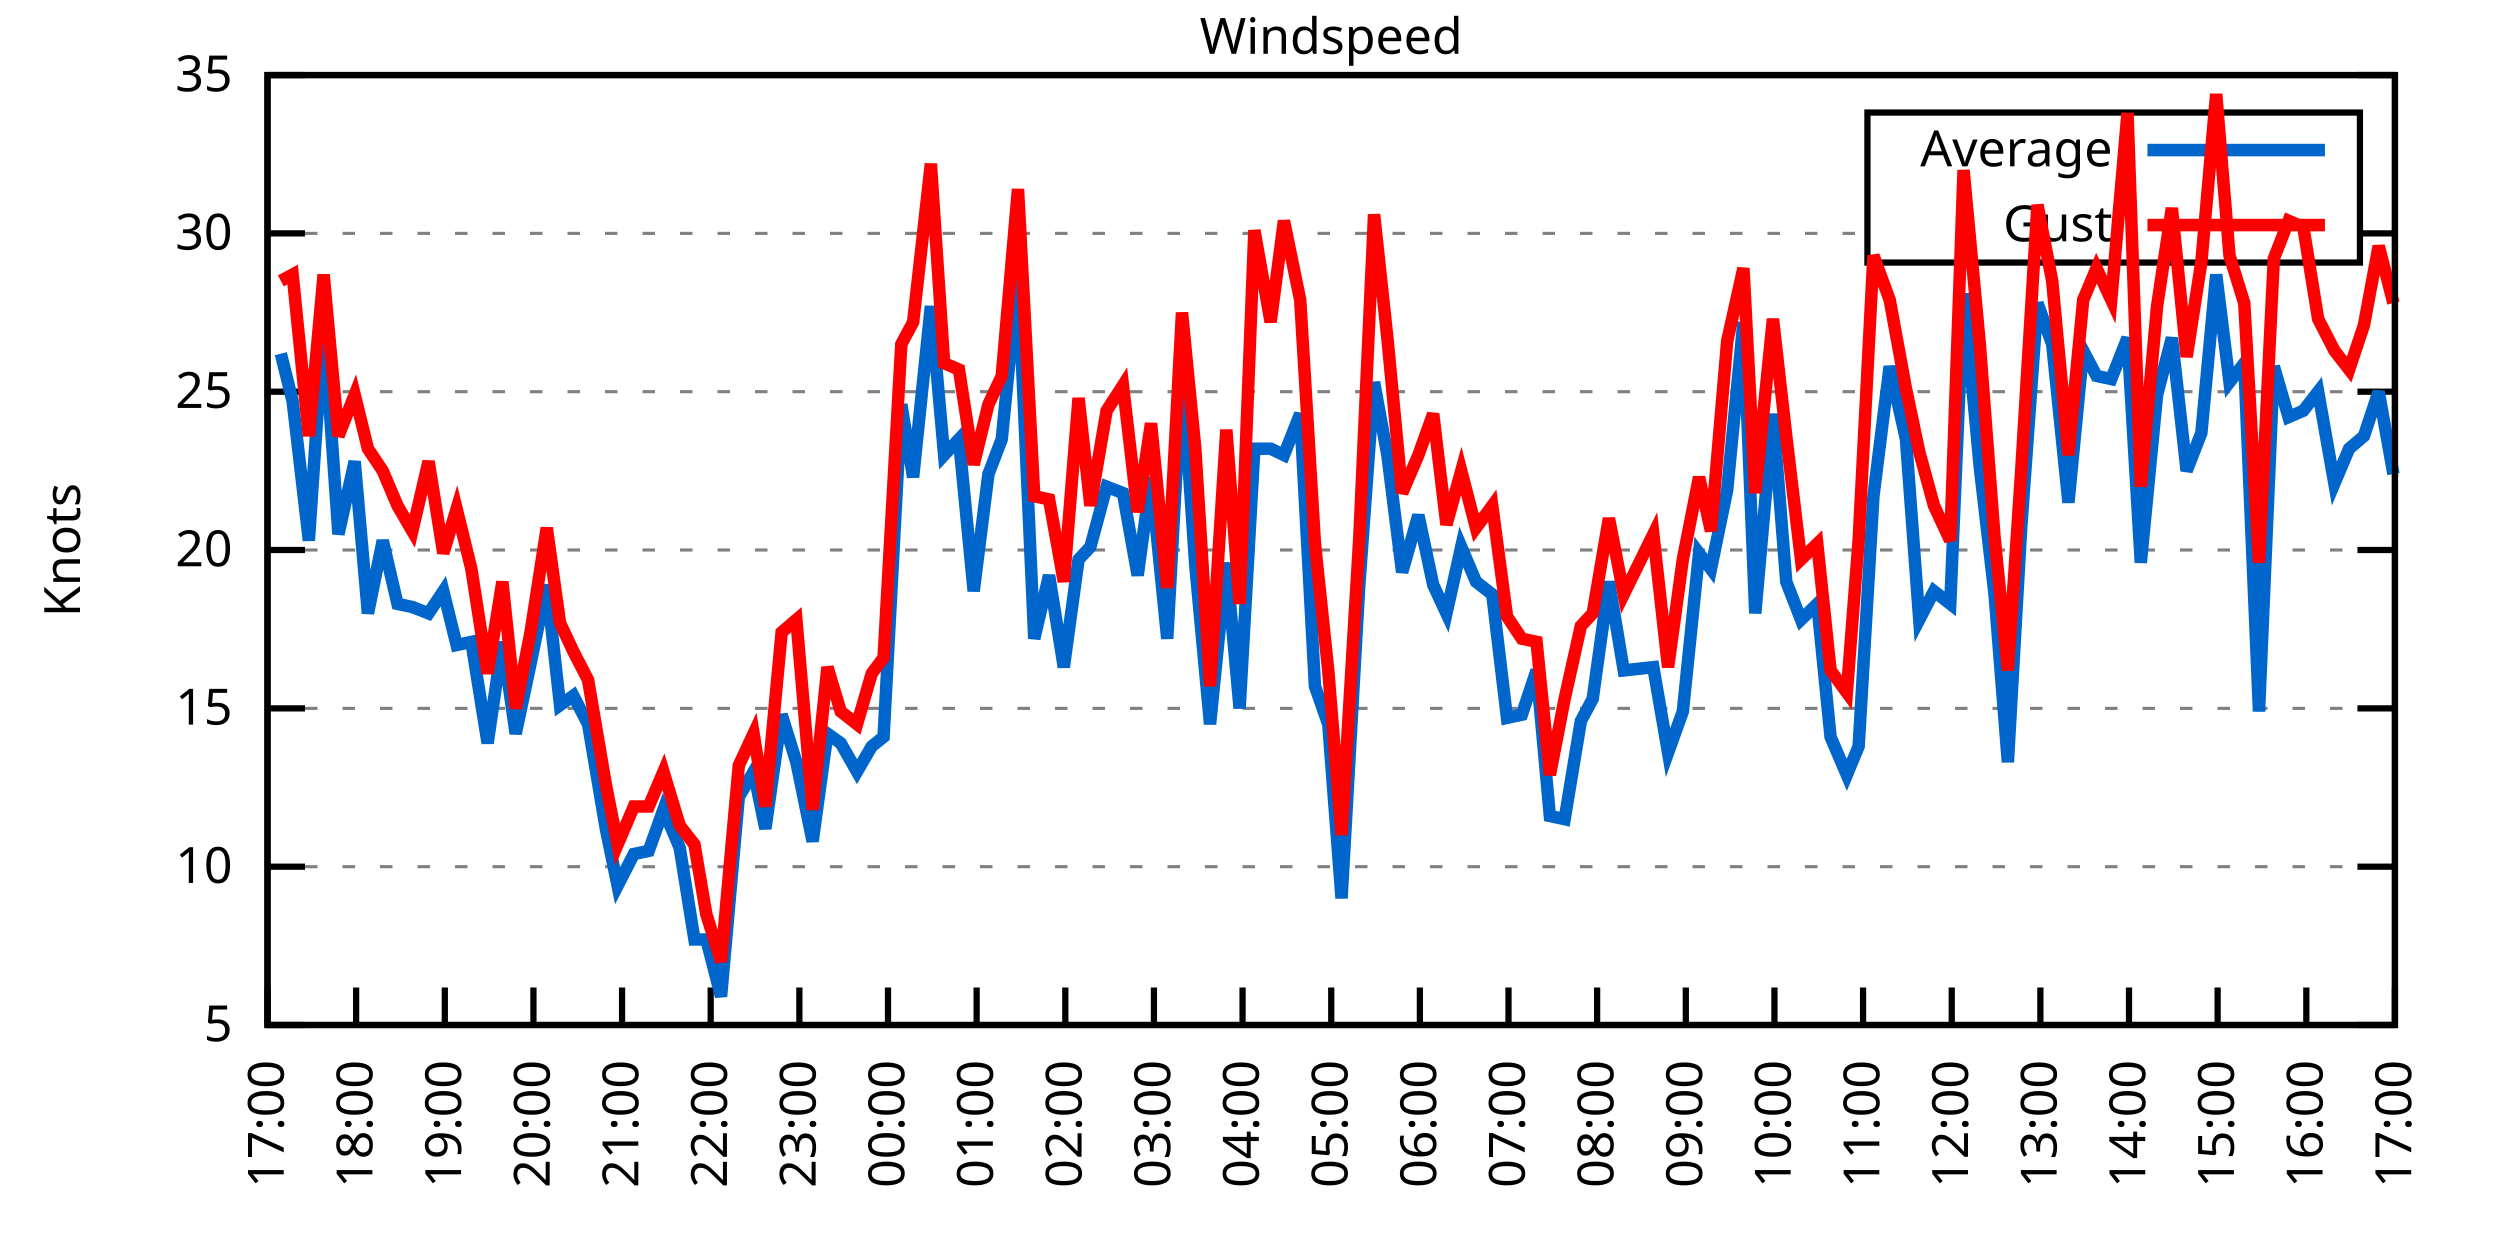
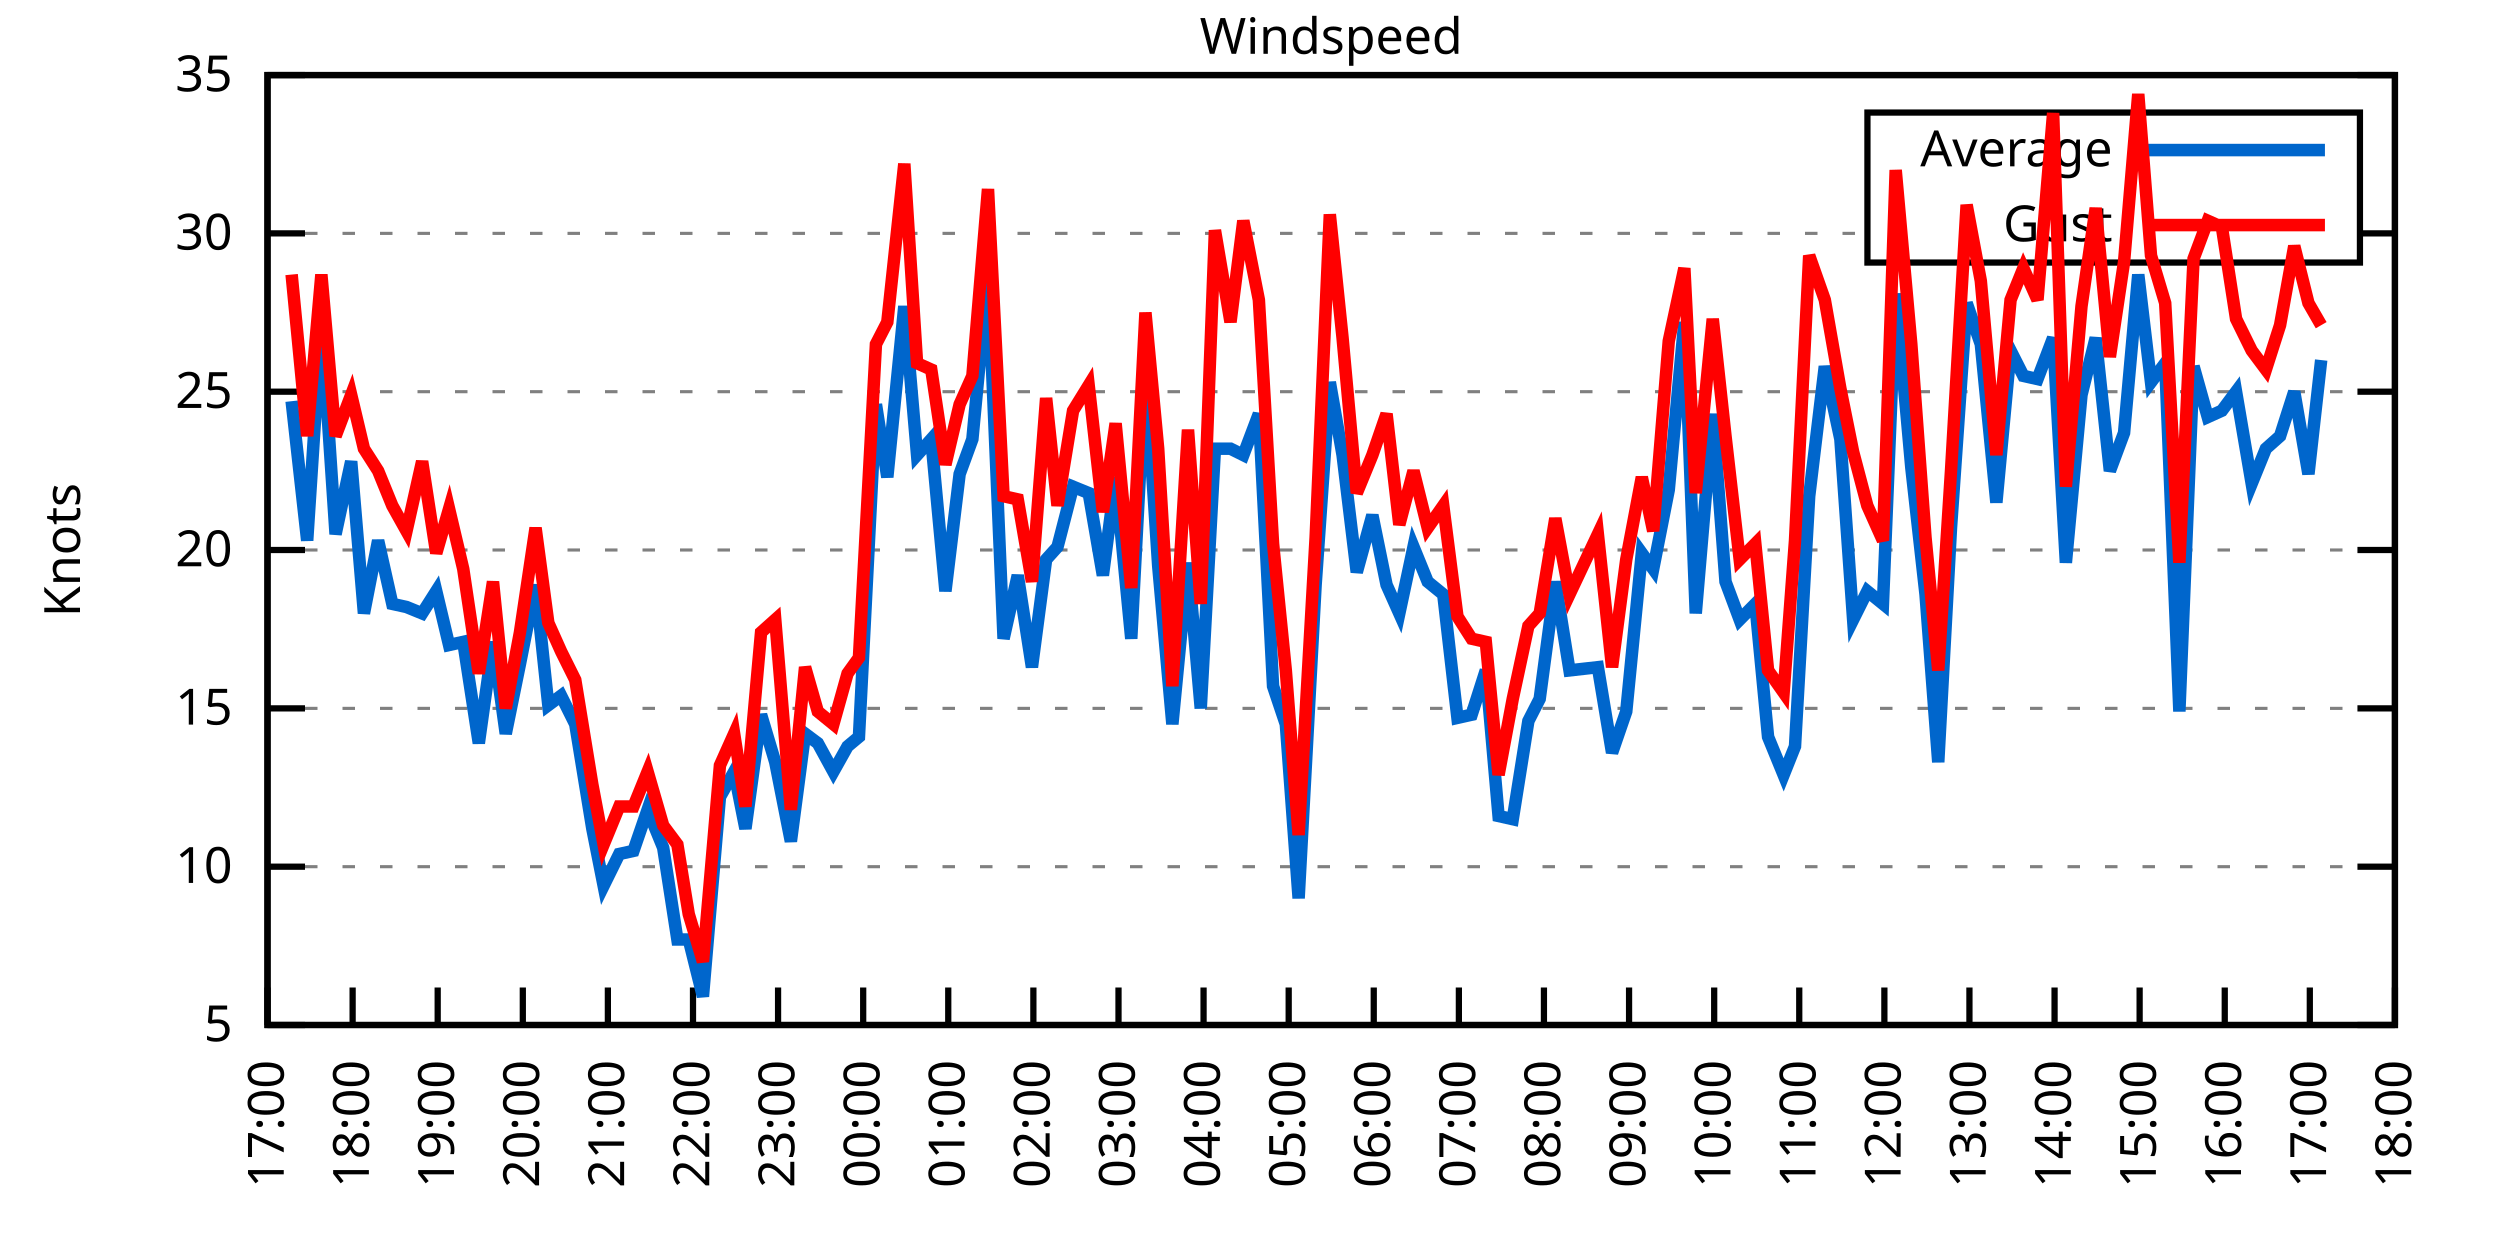
<svg xmlns="http://www.w3.org/2000/svg" xmlns:xlink="http://www.w3.org/1999/xlink" width="400" height="200" viewBox="0 0 400 200">
  <g id="gnuplot_canvas">
    <rect x="0" y="0" width="400" height="200" fill="none" />
    <defs>
      <circle id="gpDot" r="0.5" stroke-width="0.5" stroke="currentColor" />
      <path id="gpPt0" stroke-width="0.333" stroke="currentColor" d="M-1,0 h2 M0,-1 v2" />
      <path id="gpPt1" stroke-width="0.333" stroke="currentColor" d="M-1,-1 L1,1 M1,-1 L-1,1" />
      <path id="gpPt2" stroke-width="0.333" stroke="currentColor" d="M-1,0 L1,0 M0,-1 L0,1 M-1,-1 L1,1 M-1,1 L1,-1" />
      <rect id="gpPt3" stroke-width="0.333" stroke="currentColor" x="-1" y="-1" width="2" height="2" />
      <rect id="gpPt4" stroke-width="0.333" stroke="currentColor" fill="currentColor" x="-1" y="-1" width="2" height="2" />
      <circle id="gpPt5" stroke-width="0.333" stroke="currentColor" cx="0" cy="0" r="1" />
      <use xlink:href="#gpPt5" id="gpPt6" fill="currentColor" stroke="none" />
      <path id="gpPt7" stroke-width="0.333" stroke="currentColor" d="M0,-1.33 L-1.33,0.67 L1.33,0.67 z" />
      <use xlink:href="#gpPt7" id="gpPt8" fill="currentColor" stroke="none" />
      <use xlink:href="#gpPt7" id="gpPt9" stroke="currentColor" transform="rotate(180)" />
      <use xlink:href="#gpPt9" id="gpPt10" fill="currentColor" stroke="none" />
      <use xlink:href="#gpPt3" id="gpPt11" stroke="currentColor" transform="rotate(45)" />
      <use xlink:href="#gpPt11" id="gpPt12" fill="currentColor" stroke="none" />
      <path id="gpPt13" stroke-width="0.333" stroke="currentColor" d="M0,1.330 L1.265,0.411 L0.782,-1.067 L-0.782,-1.076 L-1.265,0.411 z" />
      <use xlink:href="#gpPt13" id="gpPt14" fill="currentColor" stroke="none" />
      <filter id="textbox" filterUnits="objectBoundingBox" x="0" y="0" height="1" width="1">
        <feFlood flood-color="white" flood-opacity="1" result="bgnd" />
        <feComposite in="SourceGraphic" in2="bgnd" operator="atop" />
      </filter>
      <filter id="greybox" filterUnits="objectBoundingBox" x="0" y="0" height="1" width="1">
        <feFlood flood-color="lightgrey" flood-opacity="1" result="grey" />
        <feComposite in="SourceGraphic" in2="grey" operator="atop" />
      </filter>
    </defs>
    <g fill="none" color="white" stroke="currentColor" stroke-width="1.00" stroke-linecap="butt" stroke-linejoin="miter">
</g>
    <g fill="none" color="black" stroke="currentColor" stroke-width="1.00" stroke-linecap="butt" stroke-linejoin="miter">
      <g stroke="none" shape-rendering="crispEdges">
        <polygon fill="rgb(255, 255, 255)" points="42.80,164.00 383.18,164.00 383.18,12.02 42.80,12.02 " />
      </g>
    </g>
    <g fill="none" color="black" stroke="currentColor" stroke-width="1.00" stroke-linecap="butt" stroke-linejoin="miter">
</g>
    <g fill="none" color="black" stroke="black" stroke-width="0.50" stroke-linecap="butt" stroke-linejoin="miter">
</g>
    <g fill="none" color="gray" stroke="currentColor" stroke-width="0.50" stroke-linecap="butt" stroke-linejoin="miter">
      <path stroke="gray" stroke-dasharray="2,4" class="gridline" d="M42.80,164.00 L383.19,164.00  " />
    </g>
    <g fill="none" color="gray" stroke="gray" stroke-width="1.00" stroke-linecap="butt" stroke-linejoin="miter">
</g>
    <g fill="none" color="black" stroke="currentColor" stroke-width="1.00" stroke-linecap="butt" stroke-linejoin="miter">
      <path stroke="black" d="M42.80,164.00 L48.80,164.00 M383.19,164.00 L377.19,164.00  " />
      <g transform="translate(37.20,166.60)" stroke="none" fill="black" font-family="Sans" font-size="8.00" text-anchor="end">
        <text>
          <tspan font-family="Sans"> 5</tspan>
        </text>
      </g>
    </g>
    <g fill="none" color="black" stroke="currentColor" stroke-width="1.00" stroke-linecap="butt" stroke-linejoin="miter">
</g>
    <g fill="none" color="black" stroke="black" stroke-width="0.50" stroke-linecap="butt" stroke-linejoin="miter">
</g>
    <g fill="none" color="gray" stroke="currentColor" stroke-width="0.50" stroke-linecap="butt" stroke-linejoin="miter">
      <path stroke="gray" stroke-dasharray="2,4" class="gridline" d="M42.80,138.67 L383.19,138.67  " />
    </g>
    <g fill="none" color="gray" stroke="gray" stroke-width="1.00" stroke-linecap="butt" stroke-linejoin="miter">
</g>
    <g fill="none" color="black" stroke="currentColor" stroke-width="1.00" stroke-linecap="butt" stroke-linejoin="miter">
      <path stroke="black" d="M42.80,138.67 L48.80,138.67 M383.19,138.67 L377.19,138.67  " />
      <g transform="translate(37.20,141.27)" stroke="none" fill="black" font-family="Sans" font-size="8.00" text-anchor="end">
        <text>
          <tspan font-family="Sans"> 10</tspan>
        </text>
      </g>
    </g>
    <g fill="none" color="black" stroke="currentColor" stroke-width="1.00" stroke-linecap="butt" stroke-linejoin="miter">
</g>
    <g fill="none" color="black" stroke="black" stroke-width="0.50" stroke-linecap="butt" stroke-linejoin="miter">
</g>
    <g fill="none" color="gray" stroke="currentColor" stroke-width="0.50" stroke-linecap="butt" stroke-linejoin="miter">
      <path stroke="gray" stroke-dasharray="2,4" class="gridline" d="M42.80,113.34 L383.19,113.34  " />
    </g>
    <g fill="none" color="gray" stroke="gray" stroke-width="1.00" stroke-linecap="butt" stroke-linejoin="miter">
</g>
    <g fill="none" color="black" stroke="currentColor" stroke-width="1.00" stroke-linecap="butt" stroke-linejoin="miter">
      <path stroke="black" d="M42.80,113.34 L48.80,113.34 M383.19,113.34 L377.19,113.34  " />
      <g transform="translate(37.20,115.94)" stroke="none" fill="black" font-family="Sans" font-size="8.00" text-anchor="end">
        <text>
          <tspan font-family="Sans"> 15</tspan>
        </text>
      </g>
    </g>
    <g fill="none" color="black" stroke="currentColor" stroke-width="1.00" stroke-linecap="butt" stroke-linejoin="miter">
</g>
    <g fill="none" color="black" stroke="black" stroke-width="0.50" stroke-linecap="butt" stroke-linejoin="miter">
</g>
    <g fill="none" color="gray" stroke="currentColor" stroke-width="0.50" stroke-linecap="butt" stroke-linejoin="miter">
      <path stroke="gray" stroke-dasharray="2,4" class="gridline" d="M42.80,88.00 L383.19,88.00  " />
    </g>
    <g fill="none" color="gray" stroke="gray" stroke-width="1.00" stroke-linecap="butt" stroke-linejoin="miter">
</g>
    <g fill="none" color="black" stroke="currentColor" stroke-width="1.00" stroke-linecap="butt" stroke-linejoin="miter">
      <path stroke="black" d="M42.80,88.00 L48.80,88.00 M383.19,88.00 L377.19,88.00  " />
      <g transform="translate(37.20,90.60)" stroke="none" fill="black" font-family="Sans" font-size="8.00" text-anchor="end">
        <text>
          <tspan font-family="Sans"> 20</tspan>
        </text>
      </g>
    </g>
    <g fill="none" color="black" stroke="currentColor" stroke-width="1.00" stroke-linecap="butt" stroke-linejoin="miter">
</g>
    <g fill="none" color="black" stroke="black" stroke-width="0.50" stroke-linecap="butt" stroke-linejoin="miter">
</g>
    <g fill="none" color="gray" stroke="currentColor" stroke-width="0.50" stroke-linecap="butt" stroke-linejoin="miter">
      <path stroke="gray" stroke-dasharray="2,4" class="gridline" d="M42.80,62.67 L383.19,62.67  " />
    </g>
    <g fill="none" color="gray" stroke="gray" stroke-width="1.00" stroke-linecap="butt" stroke-linejoin="miter">
</g>
    <g fill="none" color="black" stroke="currentColor" stroke-width="1.00" stroke-linecap="butt" stroke-linejoin="miter">
      <path stroke="black" d="M42.80,62.67 L48.80,62.67 M383.19,62.67 L377.19,62.67  " />
      <g transform="translate(37.20,65.27)" stroke="none" fill="black" font-family="Sans" font-size="8.00" text-anchor="end">
        <text>
          <tspan font-family="Sans"> 25</tspan>
        </text>
      </g>
    </g>
    <g fill="none" color="black" stroke="currentColor" stroke-width="1.00" stroke-linecap="butt" stroke-linejoin="miter">
</g>
    <g fill="none" color="black" stroke="black" stroke-width="0.50" stroke-linecap="butt" stroke-linejoin="miter">
</g>
    <g fill="none" color="gray" stroke="currentColor" stroke-width="0.50" stroke-linecap="butt" stroke-linejoin="miter">
      <path stroke="gray" stroke-dasharray="2,4" class="gridline" d="M42.80,37.34 L298.79,37.34 M377.59,37.34 L383.19,37.34  " />
    </g>
    <g fill="none" color="gray" stroke="gray" stroke-width="1.00" stroke-linecap="butt" stroke-linejoin="miter">
</g>
    <g fill="none" color="black" stroke="currentColor" stroke-width="1.00" stroke-linecap="butt" stroke-linejoin="miter">
      <path stroke="black" d="M42.80,37.34 L48.80,37.34 M383.19,37.34 L377.19,37.34  " />
      <g transform="translate(37.20,39.94)" stroke="none" fill="black" font-family="Sans" font-size="8.00" text-anchor="end">
        <text>
          <tspan font-family="Sans"> 30</tspan>
        </text>
      </g>
    </g>
    <g fill="none" color="black" stroke="currentColor" stroke-width="1.00" stroke-linecap="butt" stroke-linejoin="miter">
</g>
    <g fill="none" color="black" stroke="black" stroke-width="0.50" stroke-linecap="butt" stroke-linejoin="miter">
</g>
    <g fill="none" color="gray" stroke="currentColor" stroke-width="0.50" stroke-linecap="butt" stroke-linejoin="miter">
      <path stroke="gray" stroke-dasharray="2,4" class="gridline" d="M42.80,12.01 L383.19,12.01  " />
    </g>
    <g fill="none" color="gray" stroke="gray" stroke-width="1.00" stroke-linecap="butt" stroke-linejoin="miter">
</g>
    <g fill="none" color="black" stroke="currentColor" stroke-width="1.00" stroke-linecap="butt" stroke-linejoin="miter">
      <path stroke="black" d="M42.80,12.01 L48.80,12.01 M383.19,12.01 L377.19,12.01  " />
      <g transform="translate(37.20,14.61)" stroke="none" fill="black" font-family="Sans" font-size="8.00" text-anchor="end">
        <text>
          <tspan font-family="Sans"> 35</tspan>
        </text>
      </g>
    </g>
    <g fill="none" color="black" stroke="currentColor" stroke-width="1.00" stroke-linecap="butt" stroke-linejoin="miter">
      <path stroke="black" d="M42.80,164.00 L42.80,158.00  " />
      <g transform="translate(45.40,169.60) rotate(270.00)" stroke="none" fill="black" font-family="Sans" font-size="8.00" text-anchor="end">
        <text>
          <tspan font-family="Sans">17:00</tspan>
        </text>
      </g>
    </g>
    <g fill="none" color="black" stroke="currentColor" stroke-width="1.00" stroke-linecap="butt" stroke-linejoin="miter">
-       <path stroke="black" d="M56.98,164.00 L56.98,158.00  " />
-       <g transform="translate(59.58,169.60) rotate(270.00)" stroke="none" fill="black" font-family="Sans" font-size="8.00" text-anchor="end">
+       <path stroke="black" d="M56.42,164.00 L56.42,158.00  " />
+       <g transform="translate(59.02,169.60) rotate(270.00)" stroke="none" fill="black" font-family="Sans" font-size="8.00" text-anchor="end">
        <text>
          <tspan font-family="Sans">18:00</tspan>
        </text>
      </g>
    </g>
    <g fill="none" color="black" stroke="currentColor" stroke-width="1.00" stroke-linecap="butt" stroke-linejoin="miter">
-       <path stroke="black" d="M71.17,164.00 L71.17,158.00  " />
-       <g transform="translate(73.77,169.60) rotate(270.00)" stroke="none" fill="black" font-family="Sans" font-size="8.00" text-anchor="end">
+       <path stroke="black" d="M70.03,164.00 L70.03,158.00  " />
+       <g transform="translate(72.63,169.60) rotate(270.00)" stroke="none" fill="black" font-family="Sans" font-size="8.00" text-anchor="end">
        <text>
          <tspan font-family="Sans">19:00</tspan>
        </text>
      </g>
    </g>
    <g fill="none" color="black" stroke="currentColor" stroke-width="1.00" stroke-linecap="butt" stroke-linejoin="miter">
-       <path stroke="black" d="M85.35,164.00 L85.35,158.00  " />
-       <g transform="translate(87.95,169.60) rotate(270.00)" stroke="none" fill="black" font-family="Sans" font-size="8.00" text-anchor="end">
+       <path stroke="black" d="M83.65,164.00 L83.65,158.00  " />
+       <g transform="translate(86.25,169.60) rotate(270.00)" stroke="none" fill="black" font-family="Sans" font-size="8.00" text-anchor="end">
        <text>
          <tspan font-family="Sans">20:00</tspan>
        </text>
      </g>
    </g>
    <g fill="none" color="black" stroke="currentColor" stroke-width="1.00" stroke-linecap="butt" stroke-linejoin="miter">
-       <path stroke="black" d="M99.53,164.00 L99.53,158.00  " />
-       <g transform="translate(102.13,169.60) rotate(270.00)" stroke="none" fill="black" font-family="Sans" font-size="8.00" text-anchor="end">
+       <path stroke="black" d="M97.26,164.00 L97.26,158.00  " />
+       <g transform="translate(99.86,169.60) rotate(270.00)" stroke="none" fill="black" font-family="Sans" font-size="8.00" text-anchor="end">
        <text>
          <tspan font-family="Sans">21:00</tspan>
        </text>
      </g>
    </g>
    <g fill="none" color="black" stroke="currentColor" stroke-width="1.00" stroke-linecap="butt" stroke-linejoin="miter">
-       <path stroke="black" d="M113.71,164.00 L113.71,158.00  " />
-       <g transform="translate(116.31,169.60) rotate(270.00)" stroke="none" fill="black" font-family="Sans" font-size="8.00" text-anchor="end">
+       <path stroke="black" d="M110.88,164.00 L110.88,158.00  " />
+       <g transform="translate(113.48,169.60) rotate(270.00)" stroke="none" fill="black" font-family="Sans" font-size="8.00" text-anchor="end">
        <text>
          <tspan font-family="Sans">22:00</tspan>
        </text>
      </g>
    </g>
    <g fill="none" color="black" stroke="currentColor" stroke-width="1.00" stroke-linecap="butt" stroke-linejoin="miter">
-       <path stroke="black" d="M127.90,164.00 L127.90,158.00  " />
-       <g transform="translate(130.50,169.60) rotate(270.00)" stroke="none" fill="black" font-family="Sans" font-size="8.00" text-anchor="end">
+       <path stroke="black" d="M124.49,164.00 L124.49,158.00  " />
+       <g transform="translate(127.09,169.60) rotate(270.00)" stroke="none" fill="black" font-family="Sans" font-size="8.00" text-anchor="end">
        <text>
          <tspan font-family="Sans">23:00</tspan>
        </text>
      </g>
    </g>
    <g fill="none" color="black" stroke="currentColor" stroke-width="1.00" stroke-linecap="butt" stroke-linejoin="miter">
-       <path stroke="black" d="M142.08,164.00 L142.08,158.00  " />
-       <g transform="translate(144.68,169.60) rotate(270.00)" stroke="none" fill="black" font-family="Sans" font-size="8.00" text-anchor="end">
+       <path stroke="black" d="M138.11,164.00 L138.11,158.00  " />
+       <g transform="translate(140.71,169.60) rotate(270.00)" stroke="none" fill="black" font-family="Sans" font-size="8.00" text-anchor="end">
        <text>
          <tspan font-family="Sans">00:00</tspan>
        </text>
      </g>
    </g>
    <g fill="none" color="black" stroke="currentColor" stroke-width="1.00" stroke-linecap="butt" stroke-linejoin="miter">
-       <path stroke="black" d="M156.26,164.00 L156.26,158.00  " />
-       <g transform="translate(158.86,169.60) rotate(270.00)" stroke="none" fill="black" font-family="Sans" font-size="8.00" text-anchor="end">
+       <path stroke="black" d="M151.72,164.00 L151.72,158.00  " />
+       <g transform="translate(154.32,169.60) rotate(270.00)" stroke="none" fill="black" font-family="Sans" font-size="8.00" text-anchor="end">
        <text>
          <tspan font-family="Sans">01:00</tspan>
        </text>
      </g>
    </g>
    <g fill="none" color="black" stroke="currentColor" stroke-width="1.00" stroke-linecap="butt" stroke-linejoin="miter">
-       <path stroke="black" d="M170.45,164.00 L170.45,158.00  " />
-       <g transform="translate(173.05,169.60) rotate(270.00)" stroke="none" fill="black" font-family="Sans" font-size="8.00" text-anchor="end">
+       <path stroke="black" d="M165.34,164.00 L165.34,158.00  " />
+       <g transform="translate(167.94,169.60) rotate(270.00)" stroke="none" fill="black" font-family="Sans" font-size="8.00" text-anchor="end">
        <text>
          <tspan font-family="Sans">02:00</tspan>
        </text>
      </g>
    </g>
    <g fill="none" color="black" stroke="currentColor" stroke-width="1.00" stroke-linecap="butt" stroke-linejoin="miter">
-       <path stroke="black" d="M184.63,164.00 L184.63,158.00  " />
-       <g transform="translate(187.23,169.60) rotate(270.00)" stroke="none" fill="black" font-family="Sans" font-size="8.00" text-anchor="end">
+       <path stroke="black" d="M178.96,164.00 L178.96,158.00  " />
+       <g transform="translate(181.56,169.60) rotate(270.00)" stroke="none" fill="black" font-family="Sans" font-size="8.00" text-anchor="end">
        <text>
          <tspan font-family="Sans">03:00</tspan>
        </text>
      </g>
    </g>
    <g fill="none" color="black" stroke="currentColor" stroke-width="1.00" stroke-linecap="butt" stroke-linejoin="miter">
-       <path stroke="black" d="M198.81,164.00 L198.81,158.00  " />
-       <g transform="translate(201.41,169.60) rotate(270.00)" stroke="none" fill="black" font-family="Sans" font-size="8.00" text-anchor="end">
+       <path stroke="black" d="M192.57,164.00 L192.57,158.00  " />
+       <g transform="translate(195.17,169.60) rotate(270.00)" stroke="none" fill="black" font-family="Sans" font-size="8.00" text-anchor="end">
        <text>
          <tspan font-family="Sans">04:00</tspan>
        </text>
      </g>
    </g>
    <g fill="none" color="black" stroke="currentColor" stroke-width="1.00" stroke-linecap="butt" stroke-linejoin="miter">
-       <path stroke="black" d="M213.00,164.00 L213.00,158.00  " />
-       <g transform="translate(215.60,169.60) rotate(270.00)" stroke="none" fill="black" font-family="Sans" font-size="8.00" text-anchor="end">
+       <path stroke="black" d="M206.19,164.00 L206.19,158.00  " />
+       <g transform="translate(208.79,169.60) rotate(270.00)" stroke="none" fill="black" font-family="Sans" font-size="8.00" text-anchor="end">
        <text>
          <tspan font-family="Sans">05:00</tspan>
        </text>
      </g>
    </g>
    <g fill="none" color="black" stroke="currentColor" stroke-width="1.00" stroke-linecap="butt" stroke-linejoin="miter">
-       <path stroke="black" d="M227.18,164.00 L227.18,158.00  " />
-       <g transform="translate(229.78,169.60) rotate(270.00)" stroke="none" fill="black" font-family="Sans" font-size="8.00" text-anchor="end">
+       <path stroke="black" d="M219.80,164.00 L219.80,158.00  " />
+       <g transform="translate(222.40,169.60) rotate(270.00)" stroke="none" fill="black" font-family="Sans" font-size="8.00" text-anchor="end">
        <text>
          <tspan font-family="Sans">06:00</tspan>
        </text>
      </g>
    </g>
    <g fill="none" color="black" stroke="currentColor" stroke-width="1.00" stroke-linecap="butt" stroke-linejoin="miter">
-       <path stroke="black" d="M241.36,164.00 L241.36,158.00  " />
-       <g transform="translate(243.96,169.60) rotate(270.00)" stroke="none" fill="black" font-family="Sans" font-size="8.00" text-anchor="end">
+       <path stroke="black" d="M233.42,164.00 L233.42,158.00  " />
+       <g transform="translate(236.02,169.60) rotate(270.00)" stroke="none" fill="black" font-family="Sans" font-size="8.00" text-anchor="end">
        <text>
          <tspan font-family="Sans">07:00</tspan>
        </text>
      </g>
    </g>
    <g fill="none" color="black" stroke="currentColor" stroke-width="1.00" stroke-linecap="butt" stroke-linejoin="miter">
-       <path stroke="black" d="M255.54,164.00 L255.54,158.00  " />
-       <g transform="translate(258.14,169.60) rotate(270.00)" stroke="none" fill="black" font-family="Sans" font-size="8.00" text-anchor="end">
+       <path stroke="black" d="M247.03,164.00 L247.03,158.00  " />
+       <g transform="translate(249.63,169.60) rotate(270.00)" stroke="none" fill="black" font-family="Sans" font-size="8.00" text-anchor="end">
        <text>
          <tspan font-family="Sans">08:00</tspan>
        </text>
      </g>
    </g>
    <g fill="none" color="black" stroke="currentColor" stroke-width="1.00" stroke-linecap="butt" stroke-linejoin="miter">
-       <path stroke="black" d="M269.73,164.00 L269.73,158.00  " />
-       <g transform="translate(272.33,169.60) rotate(270.00)" stroke="none" fill="black" font-family="Sans" font-size="8.00" text-anchor="end">
+       <path stroke="black" d="M260.65,164.00 L260.65,158.00  " />
+       <g transform="translate(263.25,169.60) rotate(270.00)" stroke="none" fill="black" font-family="Sans" font-size="8.00" text-anchor="end">
        <text>
          <tspan font-family="Sans">09:00</tspan>
        </text>
      </g>
    </g>
    <g fill="none" color="black" stroke="currentColor" stroke-width="1.00" stroke-linecap="butt" stroke-linejoin="miter">
-       <path stroke="black" d="M283.91,164.00 L283.91,158.00  " />
-       <g transform="translate(286.51,169.60) rotate(270.00)" stroke="none" fill="black" font-family="Sans" font-size="8.00" text-anchor="end">
+       <path stroke="black" d="M274.27,164.00 L274.27,158.00  " />
+       <g transform="translate(276.87,169.60) rotate(270.00)" stroke="none" fill="black" font-family="Sans" font-size="8.00" text-anchor="end">
        <text>
          <tspan font-family="Sans">10:00</tspan>
        </text>
      </g>
    </g>
    <g fill="none" color="black" stroke="currentColor" stroke-width="1.00" stroke-linecap="butt" stroke-linejoin="miter">
-       <path stroke="black" d="M298.09,164.00 L298.09,158.00  " />
-       <g transform="translate(300.69,169.60) rotate(270.00)" stroke="none" fill="black" font-family="Sans" font-size="8.00" text-anchor="end">
+       <path stroke="black" d="M287.88,164.00 L287.88,158.00  " />
+       <g transform="translate(290.48,169.60) rotate(270.00)" stroke="none" fill="black" font-family="Sans" font-size="8.00" text-anchor="end">
        <text>
          <tspan font-family="Sans">11:00</tspan>
        </text>
      </g>
    </g>
    <g fill="none" color="black" stroke="currentColor" stroke-width="1.00" stroke-linecap="butt" stroke-linejoin="miter">
-       <path stroke="black" d="M312.28,164.00 L312.28,158.00  " />
-       <g transform="translate(314.88,169.60) rotate(270.00)" stroke="none" fill="black" font-family="Sans" font-size="8.00" text-anchor="end">
+       <path stroke="black" d="M301.50,164.00 L301.50,158.00  " />
+       <g transform="translate(304.10,169.60) rotate(270.00)" stroke="none" fill="black" font-family="Sans" font-size="8.00" text-anchor="end">
        <text>
          <tspan font-family="Sans">12:00</tspan>
        </text>
      </g>
    </g>
    <g fill="none" color="black" stroke="currentColor" stroke-width="1.00" stroke-linecap="butt" stroke-linejoin="miter">
-       <path stroke="black" d="M326.46,164.00 L326.46,158.00  " />
-       <g transform="translate(329.06,169.60) rotate(270.00)" stroke="none" fill="black" font-family="Sans" font-size="8.00" text-anchor="end">
+       <path stroke="black" d="M315.11,164.00 L315.11,158.00  " />
+       <g transform="translate(317.71,169.60) rotate(270.00)" stroke="none" fill="black" font-family="Sans" font-size="8.00" text-anchor="end">
        <text>
          <tspan font-family="Sans">13:00</tspan>
        </text>
      </g>
    </g>
    <g fill="none" color="black" stroke="currentColor" stroke-width="1.00" stroke-linecap="butt" stroke-linejoin="miter">
-       <path stroke="black" d="M340.64,164.00 L340.64,158.00  " />
-       <g transform="translate(343.24,169.60) rotate(270.00)" stroke="none" fill="black" font-family="Sans" font-size="8.00" text-anchor="end">
+       <path stroke="black" d="M328.73,164.00 L328.73,158.00  " />
+       <g transform="translate(331.33,169.60) rotate(270.00)" stroke="none" fill="black" font-family="Sans" font-size="8.00" text-anchor="end">
        <text>
          <tspan font-family="Sans">14:00</tspan>
        </text>
      </g>
    </g>
    <g fill="none" color="black" stroke="currentColor" stroke-width="1.00" stroke-linecap="butt" stroke-linejoin="miter">
-       <path stroke="black" d="M354.82,164.00 L354.82,158.00  " />
-       <g transform="translate(357.42,169.60) rotate(270.00)" stroke="none" fill="black" font-family="Sans" font-size="8.00" text-anchor="end">
+       <path stroke="black" d="M342.34,164.00 L342.34,158.00  " />
+       <g transform="translate(344.94,169.60) rotate(270.00)" stroke="none" fill="black" font-family="Sans" font-size="8.00" text-anchor="end">
        <text>
          <tspan font-family="Sans">15:00</tspan>
        </text>
      </g>
    </g>
    <g fill="none" color="black" stroke="currentColor" stroke-width="1.00" stroke-linecap="butt" stroke-linejoin="miter">
-       <path stroke="black" d="M369.01,164.00 L369.01,158.00  " />
-       <g transform="translate(371.61,169.60) rotate(270.00)" stroke="none" fill="black" font-family="Sans" font-size="8.00" text-anchor="end">
+       <path stroke="black" d="M355.96,164.00 L355.96,158.00  " />
+       <g transform="translate(358.56,169.60) rotate(270.00)" stroke="none" fill="black" font-family="Sans" font-size="8.00" text-anchor="end">
        <text>
          <tspan font-family="Sans">16:00</tspan>
+         </text>
+       </g>
+     </g>
+     <g fill="none" color="black" stroke="currentColor" stroke-width="1.00" stroke-linecap="butt" stroke-linejoin="miter">
+       <path stroke="black" d="M369.57,164.00 L369.57,158.00  " />
+       <g transform="translate(372.17,169.60) rotate(270.00)" stroke="none" fill="black" font-family="Sans" font-size="8.00" text-anchor="end">
+         <text>
+           <tspan font-family="Sans">17:00</tspan>
        </text>
      </g>
    </g>
    <g fill="none" color="black" stroke="currentColor" stroke-width="1.00" stroke-linecap="butt" stroke-linejoin="miter">
      <path stroke="black" d="M383.19,164.00 L383.19,158.00  " />
      <g transform="translate(385.79,169.60) rotate(270.00)" stroke="none" fill="black" font-family="Sans" font-size="8.00" text-anchor="end">
        <text>
-           <tspan font-family="Sans">17:00</tspan>
+           <tspan font-family="Sans">18:00</tspan>
        </text>
      </g>
    </g>
    <g fill="none" color="black" stroke="currentColor" stroke-width="1.00" stroke-linecap="butt" stroke-linejoin="miter">
</g>
    <g fill="none" color="black" stroke="currentColor" stroke-width="1.00" stroke-linecap="butt" stroke-linejoin="miter">
      <path stroke="black" d="M42.80,12.01 L42.80,164.00 L383.19,164.00 L383.19,12.01 L42.80,12.01 Z  " />
    </g>
    <g fill="none" color="black" stroke="currentColor" stroke-width="1.00" stroke-linecap="butt" stroke-linejoin="miter">
</g>
    <g fill="none" color="black" stroke="currentColor" stroke-width="1.00" stroke-linecap="butt" stroke-linejoin="miter">
      <path stroke="black" d="M298.79,42.01 L298.79,18.01 L377.59,18.01 L377.59,42.01 L298.79,42.01 Z  " />
    </g>
    <g id="Windspeed_plot_1">
      <g fill="none" color="white" stroke="black" stroke-width="2.00" stroke-linecap="butt" stroke-linejoin="miter">
</g>
      <g fill="none" color="black" stroke="currentColor" stroke-width="2.00" stroke-linecap="butt" stroke-linejoin="miter">
        <g transform="translate(337.99,26.61)" stroke="none" fill="black" font-family="Sans" font-size="8.00" text-anchor="end">
          <text>
            <tspan font-family="Sans">Average</tspan>
          </text>
        </g>
      </g>
      <g fill="none" color="black" stroke="currentColor" stroke-width="2.00" stroke-linecap="butt" stroke-linejoin="miter">
-         <path stroke="rgb(  0, 102, 204)" d="M343.59,24.01 L371.99,24.01 M44.93,56.59 L46.82,64.19 L49.42,86.49 L51.78,51.53 L54.15,85.47 L56.75,73.82   L58.87,98.14 L61.24,86.49 L63.60,96.62 L65.97,97.12 L68.57,98.14 L70.93,94.59 L73.06,103.20 L75.42,102.70   L78.02,118.91 L80.38,102.70 L82.51,117.39 L84.88,106.24 L87.48,93.58 L89.60,112.83 L91.73,111.31 L94.09,115.87   L96.93,132.59 L98.82,141.71 L101.42,136.64 L103.79,136.14 L106.15,129.55 L108.75,135.63 L111.11,150.32 L113.01,150.32   L115.37,159.44 L118.21,127.52 L120.57,123.47 L122.46,132.59 L125.06,114.35 L127.42,121.95 L130.02,134.62 L132.39,117.39   L134.52,118.91 L137.12,123.47 L139.48,119.42 L141.37,117.90 L144.21,64.70 L146.10,76.35 L148.94,48.99 L151.06,72.81   L153.43,70.27 L155.79,94.59 L158.15,75.85 L160.28,70.27 L162.88,43.93 L165.48,102.19 L167.85,92.06 L170.21,106.75   L172.57,89.52 L174.46,87.50 L177.06,77.87 L179.67,78.89 L182.03,92.06 L184.16,76.35 L186.76,102.19 L189.12,59.13   L191.25,90.54 L193.61,115.87 L196.21,90.03 L198.34,113.34 L200.70,71.79 L203.30,71.79 L205.43,72.81 L208.03,66.22   L210.39,109.79 L212.52,115.87 L214.65,143.73 L217.49,93.58 L219.85,61.15 L221.98,72.81 L224.34,91.55 L226.94,82.43   L229.31,93.58 L231.43,98.14 L233.80,87.50 L236.16,93.07 L238.76,95.10 L241.12,114.86 L243.49,114.35 L245.85,107.26   L247.98,130.56 L250.34,131.07 L252.94,115.36 L254.83,111.82 L257.43,93.07 L259.80,107.26 L264.53,106.75 L266.89,120.43   L269.25,113.84 L271.85,88.51 L273.75,91.04 L276.35,78.38 L278.95,51.53 L280.84,98.14 L283.67,66.22 L285.80,93.07   L288.16,99.15 L290.76,96.62 L292.89,117.90 L295.49,123.98 L297.38,119.42 L299.75,79.39 L302.35,58.62 L304.95,70.27   L307.08,99.15 L309.44,94.59 L312.04,96.62 L314.17,46.97 L316.77,74.83 L319.13,95.10 L321.26,121.95 L323.39,84.46   L325.99,48.49 L328.35,55.07 L330.95,80.41 L333.31,56.09 L335.44,60.14 L337.80,60.65 L340.40,54.06 L342.53,90.03   L345.13,63.18 L347.50,54.06 L349.86,75.34 L352.22,69.26 L354.59,43.93 L356.72,61.15 L359.08,58.11 L361.44,113.84   L363.81,58.62 L366.17,66.73 L368.53,65.71 L370.90,62.67 L373.50,77.37 L375.86,71.79 L378.23,69.77 L380.59,62.67   L382.95,75.85  " />
+         <path stroke="rgb(  0, 102, 204)" d="M343.59,24.01 L371.99,24.01 M46.66,64.19 L49.15,86.49 L51.42,51.53 L53.69,85.47 L56.19,73.82 L58.23,98.14   L60.50,86.49 L62.77,96.62 L65.04,97.12 L67.54,98.14 L69.80,94.59 L71.85,103.20 L74.12,102.70 L76.61,118.91   L78.88,102.70 L80.92,117.39 L83.19,106.24 L85.69,93.58 L87.73,112.83 L89.77,111.31 L92.04,115.87 L94.77,132.59   L96.58,141.71 L99.08,136.64 L101.35,136.14 L103.62,129.55 L106.11,135.63 L108.38,150.32 L110.20,150.32 L112.47,159.44   L115.19,127.52 L117.46,123.47 L119.27,132.59 L121.77,114.35 L124.04,121.95 L126.54,134.62 L128.81,117.39 L130.85,118.91   L133.34,123.47 L135.61,119.42 L137.43,117.90 L140.15,64.70 L141.97,76.35 L144.69,48.99 L146.73,72.81 L149.00,70.27   L151.27,94.59 L153.54,75.85 L155.58,70.27 L158.08,43.93 L160.57,102.19 L162.84,92.06 L165.11,106.75 L167.38,89.52   L169.20,87.50 L171.69,77.87 L174.19,78.89 L176.46,92.06 L178.50,76.35 L181.00,102.19 L183.27,59.13 L185.31,90.54   L187.58,115.87 L190.08,90.03 L192.12,113.34 L194.39,71.79 L196.88,71.79 L198.93,72.81 L201.42,66.22 L203.69,109.79   L205.73,115.87 L207.78,143.73 L210.50,93.58 L212.77,61.15 L214.81,72.81 L217.08,91.55 L219.58,82.43 L221.85,93.58   L223.89,98.14 L226.16,87.50 L228.43,93.07 L230.92,95.10 L233.19,114.86 L235.46,114.35 L237.73,107.26 L239.77,130.56   L242.04,131.07 L244.54,115.36 L246.35,111.82 L248.85,93.07 L251.12,107.26 L255.66,106.75 L257.93,120.43 L260.20,113.84   L262.69,88.51 L264.51,91.04 L267.00,78.38 L269.50,51.53 L271.32,98.14 L274.04,66.22 L276.08,93.07 L278.35,99.15   L280.85,96.62 L282.89,117.90 L285.38,123.98 L287.20,119.42 L289.47,79.39 L291.97,58.62 L294.46,70.27 L296.50,99.15   L298.77,94.59 L301.27,96.62 L303.31,46.97 L305.81,74.83 L308.08,95.10 L310.12,121.95 L312.16,84.46 L314.66,48.49   L316.93,55.07 L319.42,80.41 L321.69,56.09 L323.74,60.14 L326.00,60.65 L328.50,54.06 L330.54,90.03 L333.04,63.18   L335.31,54.06 L337.58,75.34 L339.85,69.26 L342.12,43.93 L344.16,61.15 L346.43,58.11 L348.70,113.84 L350.97,58.62   L353.24,66.73 L355.50,65.71 L357.77,62.67 L360.27,77.37 L362.54,71.79 L364.81,69.77 L367.08,62.67 L369.35,75.85   L371.39,57.61  " />
      </g>
    </g>
    <g id="Windspeed_plot_2">
      <g fill="none" color="black" stroke="currentColor" stroke-width="2.00" stroke-linecap="butt" stroke-linejoin="miter">
        <g transform="translate(337.99,38.61)" stroke="none" fill="black" font-family="Sans" font-size="8.00" text-anchor="end">
          <text>
            <tspan font-family="Sans">Gust</tspan>
          </text>
        </g>
      </g>
      <g fill="none" color="black" stroke="currentColor" stroke-width="2.00" stroke-linecap="butt" stroke-linejoin="miter">
-         <path stroke="rgb(255,   0,   0)" d="M343.59,36.01 L371.99,36.01 M44.93,44.94 L46.82,43.93 L49.42,69.77 L51.78,43.93 L54.15,69.77 L56.75,63.18   L58.87,71.79 L61.24,75.34 L63.60,80.91 L65.97,84.97 L68.57,73.82 L70.93,88.51 L73.06,81.42 L75.42,91.04   L78.02,107.76 L80.38,93.07 L82.51,113.34 L84.88,101.18 L87.48,84.46 L89.60,99.66 L91.73,104.22 L94.09,108.78   L96.93,125.50 L98.82,135.12 L101.42,129.04 L103.79,129.04 L106.15,123.47 L108.75,132.08 L111.11,135.12 L113.01,146.27   L115.37,153.87 L118.21,122.46 L120.57,117.39 L122.46,129.04 L125.06,101.18 L127.42,99.15 L130.02,129.55 L132.39,106.75   L134.52,113.84 L137.12,115.87 L139.48,107.76 L141.37,105.23 L144.21,55.07 L146.10,51.53 L148.94,26.20 L151.06,58.11   L153.43,59.13 L155.79,74.33 L158.15,64.70 L160.28,60.14 L162.88,30.25 L165.48,79.39 L167.85,79.90 L170.21,93.07   L172.57,63.69 L174.46,80.91 L177.06,65.71 L179.67,61.66 L182.03,81.93 L184.16,67.74 L186.76,94.08 L189.12,50.01   L191.25,71.79 L193.61,109.79 L196.21,68.75 L198.34,96.62 L200.70,36.84 L203.30,51.53 L205.43,35.32 L208.03,47.98   L210.39,86.99 L212.52,107.26 L214.65,133.60 L217.49,85.98 L219.85,34.30 L221.98,54.06 L224.34,78.89 L226.94,72.81   L229.31,66.22 L231.43,83.95 L233.80,75.34 L236.16,84.46 L238.76,80.91 L241.12,98.64 L243.49,102.19 L245.85,102.70   L247.98,123.98 L250.34,111.82 L252.94,100.16 L254.83,98.14 L257.43,82.94 L259.80,95.10 L264.53,85.47 L266.89,106.75   L269.25,89.52 L271.85,76.35 L273.75,84.97 L276.35,54.57 L278.95,42.91 L280.84,78.89 L283.67,51.02 L285.80,69.77   L288.16,89.52 L290.76,86.99 L292.89,107.26 L295.49,110.80 L297.38,86.49 L299.75,40.89 L302.35,47.98 L304.95,62.17   L307.08,72.30 L309.44,80.91 L312.04,86.49 L314.17,27.21 L316.77,55.07 L319.13,85.98 L321.26,107.26 L323.39,75.34   L325.99,32.78 L328.35,44.94 L330.95,72.81 L333.31,47.98 L335.44,42.91 L337.80,47.98 L340.40,18.09 L342.53,77.87   L345.13,48.99 L347.50,33.29 L349.86,57.10 L352.22,41.90 L354.59,15.05 L356.72,40.89 L359.08,48.49 L361.44,90.03   L363.81,41.39 L366.17,35.32 L368.53,36.33 L370.90,51.02 L373.50,56.09 L375.86,59.13 L378.23,52.03 L380.59,39.37   L382.95,48.49  " />
+         <path stroke="rgb(255,   0,   0)" d="M343.59,36.01 L371.99,36.01 M46.66,43.93 L49.15,69.77 L51.42,43.93 L53.69,69.77 L56.19,63.18 L58.23,71.79   L60.50,75.34 L62.77,80.91 L65.04,84.97 L67.54,73.82 L69.80,88.51 L71.85,81.42 L74.12,91.04 L76.61,107.76   L78.88,93.07 L80.92,113.34 L83.19,101.18 L85.69,84.46 L87.73,99.66 L89.77,104.22 L92.04,108.78 L94.77,125.50   L96.58,135.12 L99.08,129.04 L101.35,129.04 L103.62,123.47 L106.11,132.08 L108.38,135.12 L110.20,146.27 L112.47,153.87   L115.19,122.46 L117.46,117.39 L119.27,129.04 L121.77,101.18 L124.04,99.15 L126.54,129.55 L128.81,106.75 L130.85,113.84   L133.34,115.87 L135.61,107.76 L137.43,105.23 L140.15,55.07 L141.97,51.53 L144.69,26.20 L146.73,58.11 L149.00,59.13   L151.27,74.33 L153.54,64.70 L155.58,60.14 L158.08,30.25 L160.57,79.39 L162.84,79.90 L165.11,93.07 L167.38,63.69   L169.20,80.91 L171.69,65.71 L174.19,61.66 L176.46,81.93 L178.50,67.74 L181.00,94.08 L183.27,50.01 L185.31,71.79   L187.58,109.79 L190.08,68.75 L192.12,96.62 L194.39,36.84 L196.88,51.53 L198.93,35.32 L201.42,47.98 L203.69,86.99   L205.73,107.26 L207.78,133.60 L210.50,85.98 L212.77,34.30 L214.81,54.06 L217.08,78.89 L219.58,72.81 L221.85,66.22   L223.89,83.95 L226.16,75.34 L228.43,84.46 L230.92,80.91 L233.19,98.64 L235.46,102.19 L237.73,102.70 L239.77,123.98   L242.04,111.82 L244.54,100.16 L246.35,98.14 L248.85,82.94 L251.12,95.10 L255.66,85.47 L257.93,106.75 L260.20,89.52   L262.69,76.35 L264.51,84.97 L267.00,54.57 L269.50,42.91 L271.32,78.89 L274.04,51.02 L276.08,69.77 L278.35,89.52   L280.85,86.99 L282.89,107.26 L285.38,110.80 L287.20,86.49 L289.47,40.89 L291.97,47.98 L294.46,62.17 L296.50,72.30   L298.77,80.91 L301.27,86.49 L303.31,27.21 L305.81,55.07 L308.08,85.98 L310.12,107.26 L312.16,75.34 L314.66,32.78   L316.93,44.94 L319.42,72.81 L321.69,47.98 L323.74,42.91 L326.00,47.98 L328.50,18.09 L330.54,77.87 L333.04,48.99   L335.31,33.29 L337.58,57.10 L339.85,41.90 L342.12,15.05 L344.16,40.89 L346.43,48.49 L348.70,90.03 L350.97,41.39   L353.24,35.32 L355.50,36.33 L357.77,51.02 L360.27,56.09 L362.54,59.13 L364.81,52.03 L367.08,39.37 L369.35,48.49   L371.39,52.03  " />
      </g>
    </g>
    <g fill="none" color="black" stroke="currentColor" stroke-width="2.00" stroke-linecap="butt" stroke-linejoin="miter">
</g>
    <g fill="none" color="black" stroke="black" stroke-width="1.00" stroke-linecap="butt" stroke-linejoin="miter">
</g>
    <g fill="none" color="black" stroke="currentColor" stroke-width="1.00" stroke-linecap="butt" stroke-linejoin="miter">
      <path stroke="black" d="M42.80,12.01 L42.80,164.00 L383.19,164.00 L383.19,12.01 L42.80,12.01 Z  " />
      <g transform="translate(12.80,88.01) rotate(270.00)" stroke="none" fill="black" font-family="Sans" font-size="8.00" text-anchor="middle">
        <text>
          <tspan font-family="Sans">Knots</tspan>
        </text>
      </g>
    </g>
    <g fill="none" color="black" stroke="currentColor" stroke-width="1.00" stroke-linecap="butt" stroke-linejoin="miter">
</g>
    <g fill="none" color="black" stroke="currentColor" stroke-width="1.00" stroke-linecap="butt" stroke-linejoin="miter">
      <g transform="translate(212.99,8.61)" stroke="none" fill="black" font-family="Sans" font-size="8.00" text-anchor="middle">
        <text>
          <tspan font-family="Sans">Windspeed</tspan>
        </text>
      </g>
    </g>
    <g fill="none" color="black" stroke="currentColor" stroke-width="1.00" stroke-linecap="butt" stroke-linejoin="miter">
</g>
  </g>
</svg>
